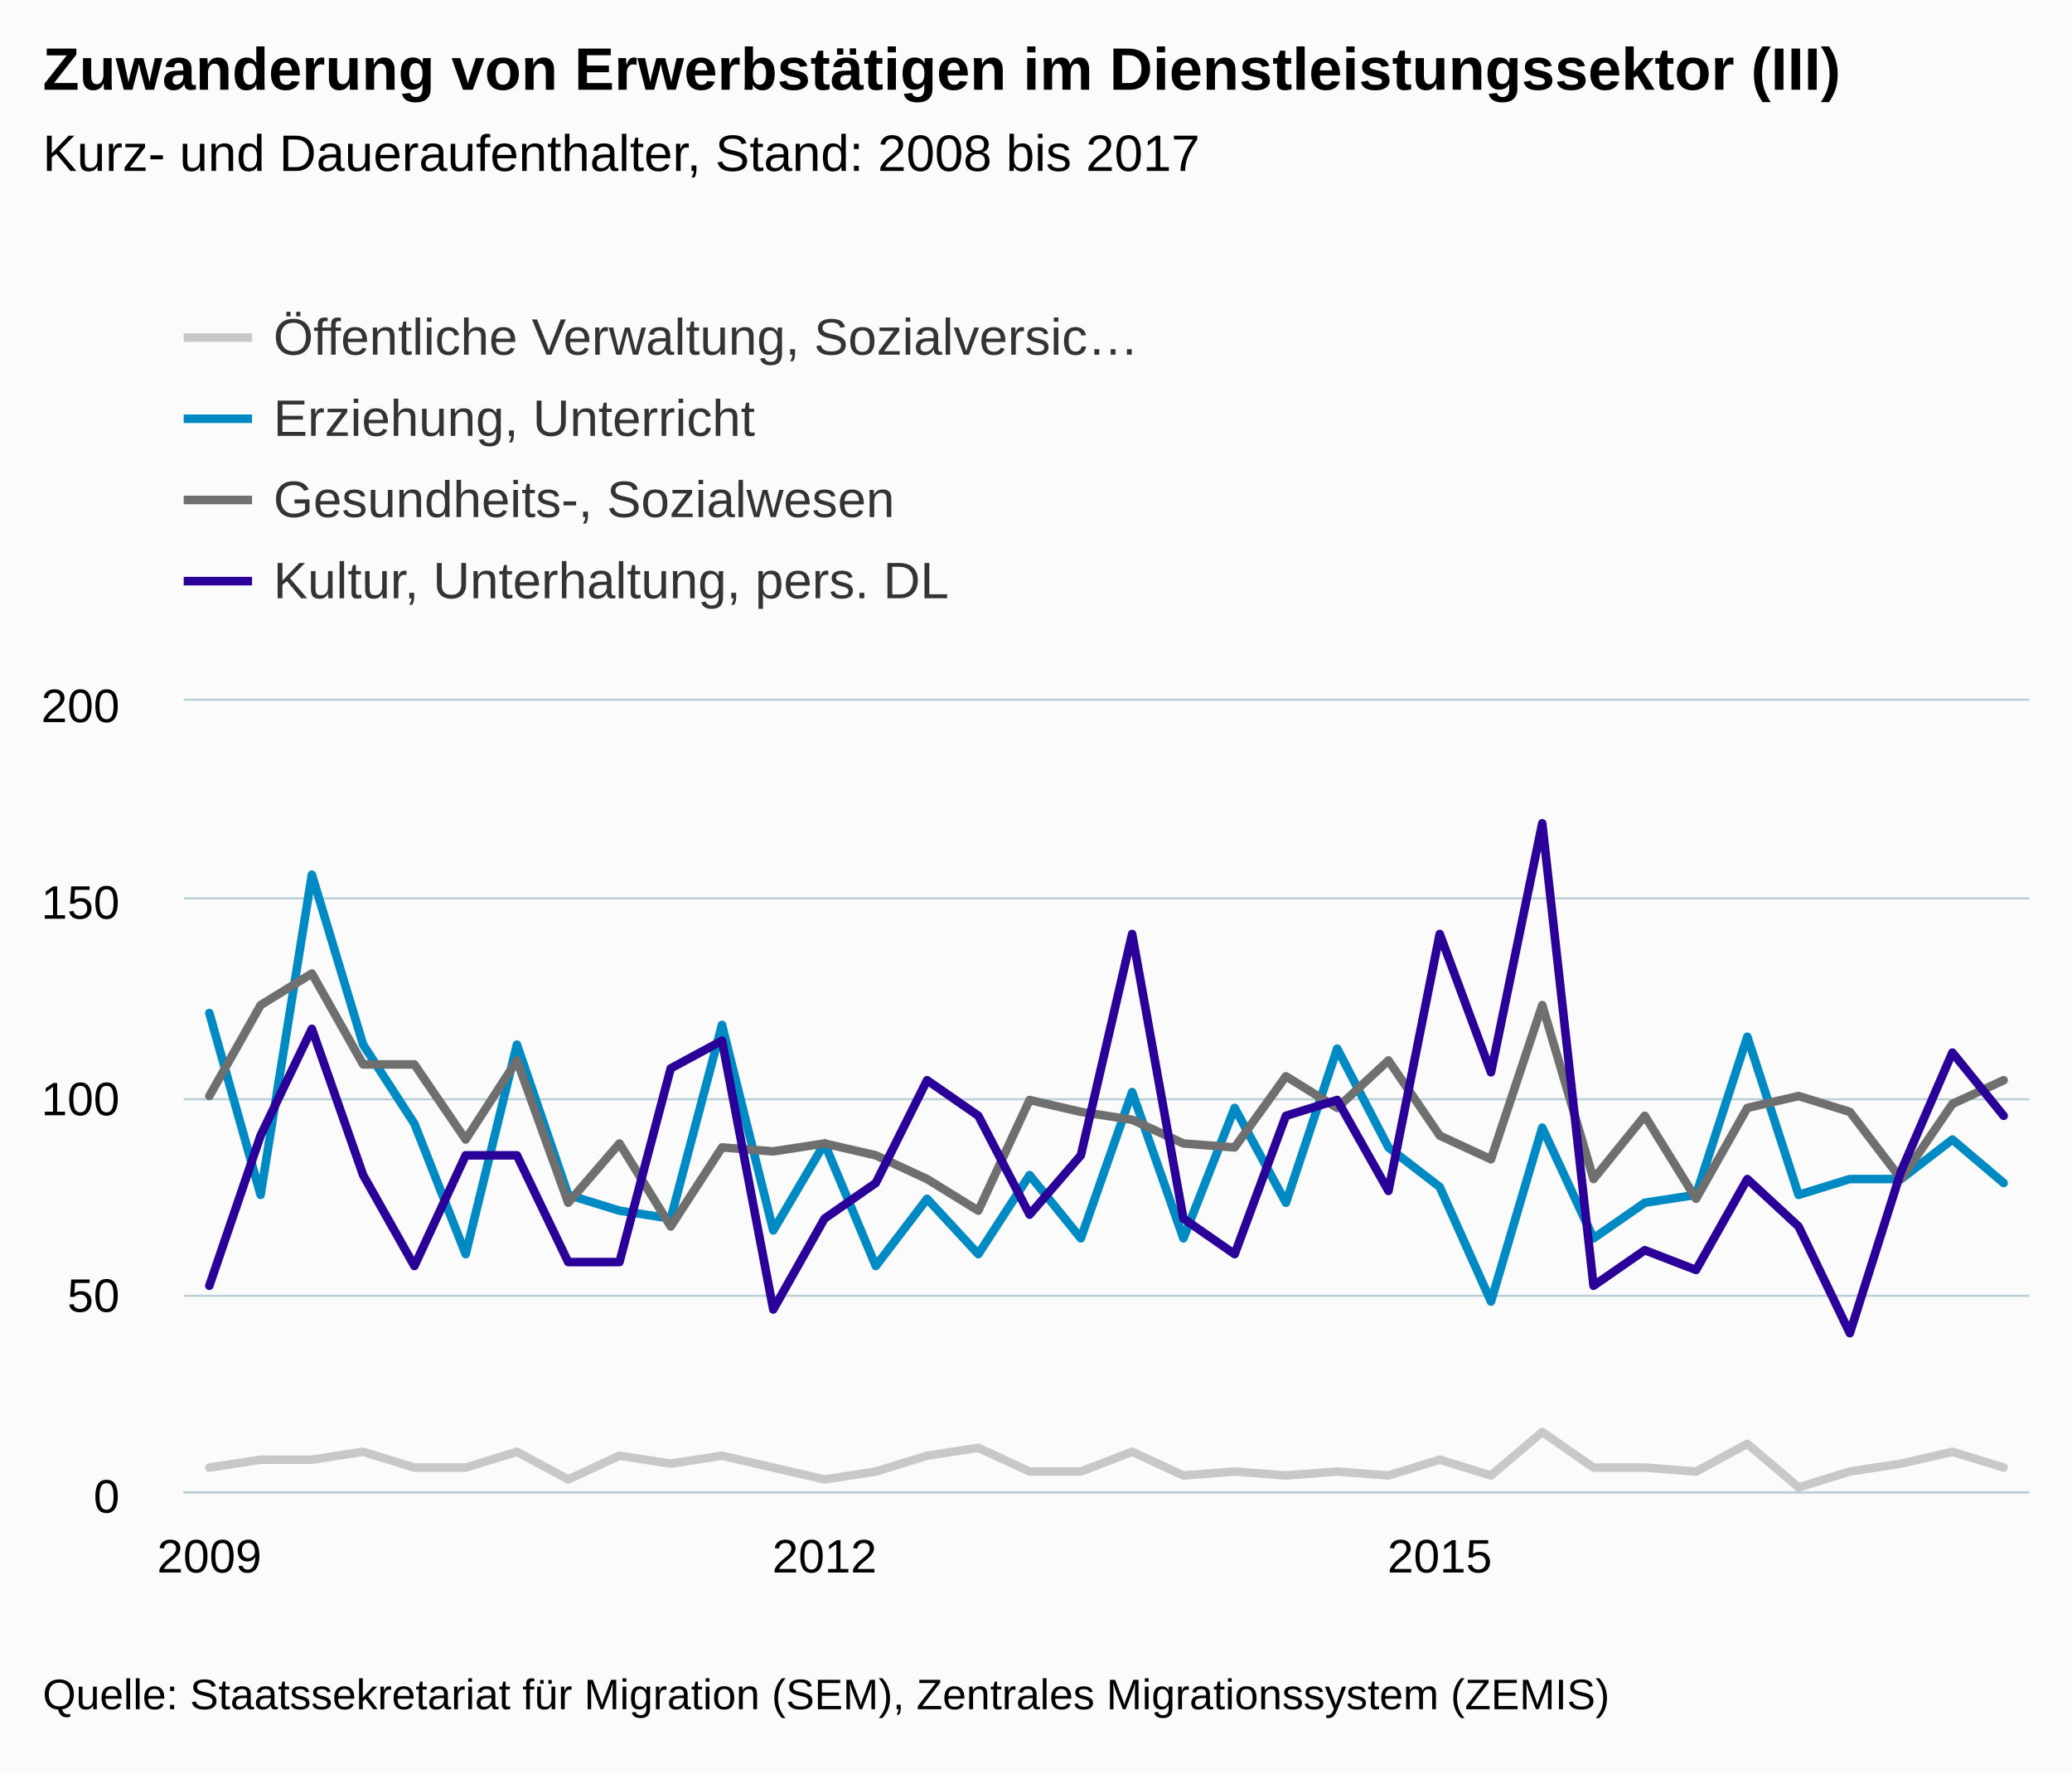
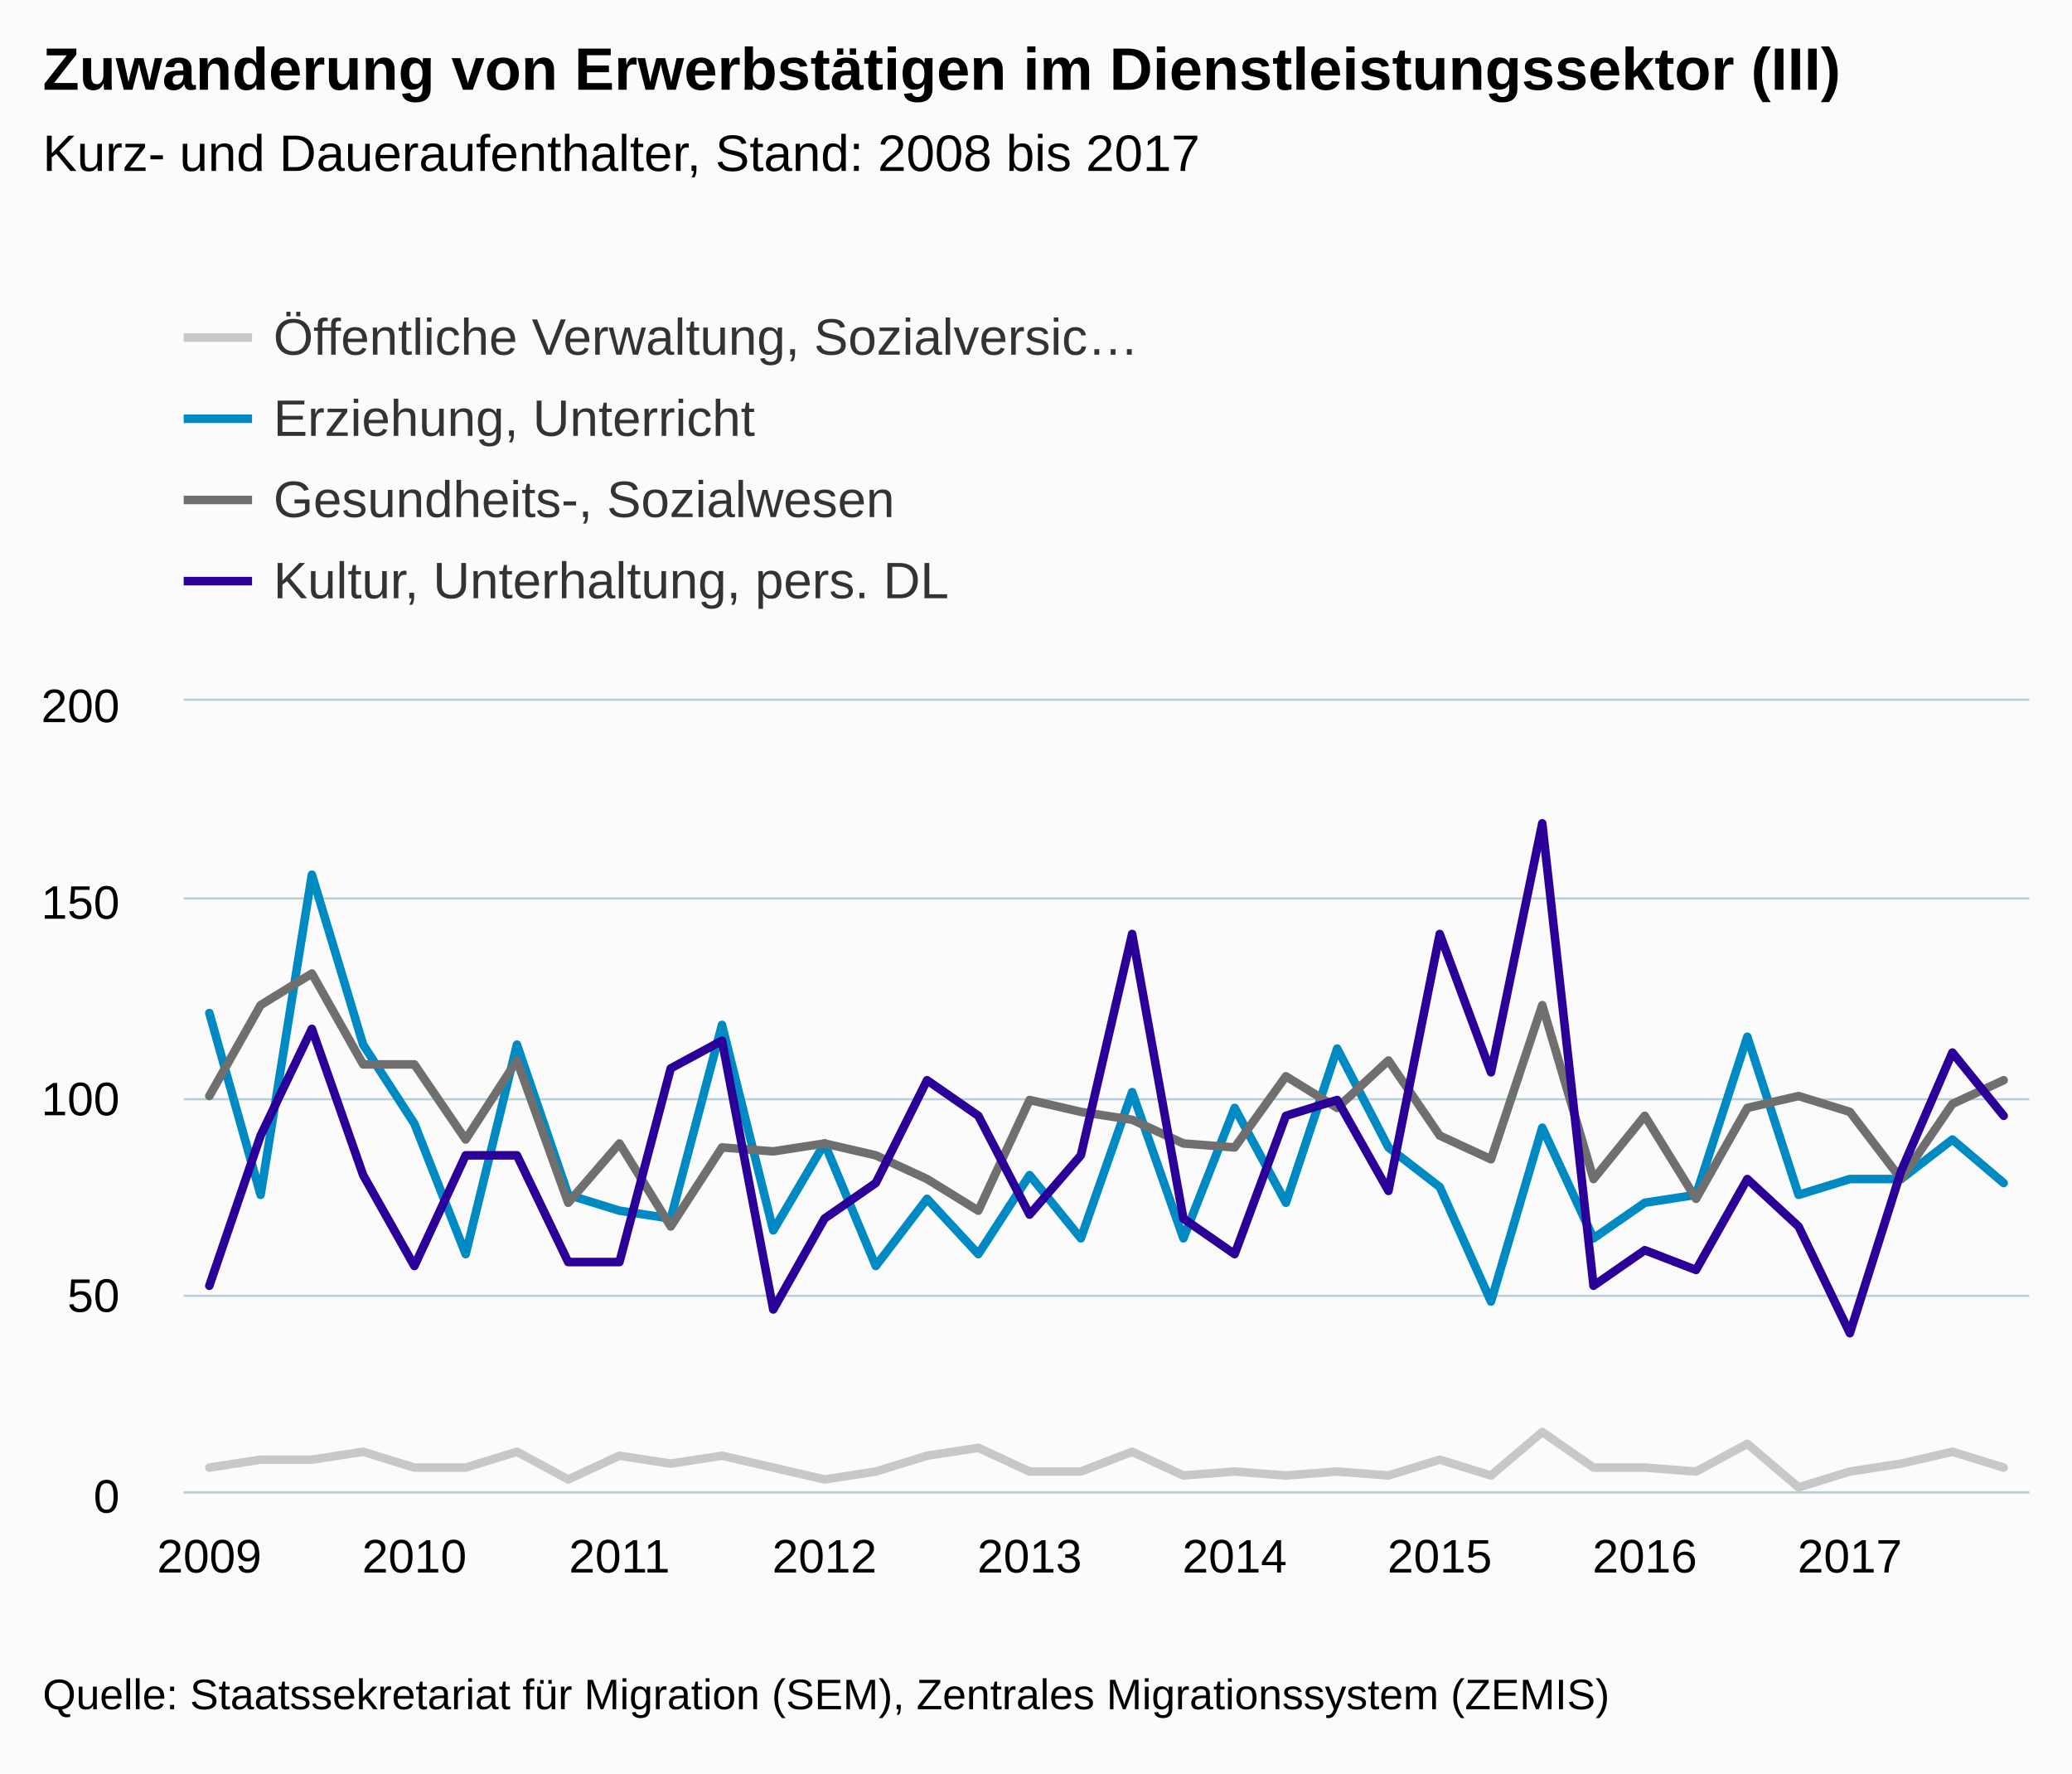
<svg xmlns="http://www.w3.org/2000/svg" version="1.1" class="highcharts-root" style="font-family:arial;font-size:12px;" viewBox="0 0 485 415">
  <defs>
    <clipPath>
      <rect x="0" y="0" width="432" height="185" fill="none" />
    </clipPath>
    <clipPath id="a">
      <rect x="0" y="0" width="432" height="185" fill="none" />
    </clipPath>
  </defs>
  <rect fill="#fbfbfb" class="highcharts-background" x="0" y="0" width="485" height="415" rx="0" ry="0" />
  <rect fill="none" class="highcharts-plot-background" x="43" y="164" width="432" height="185" />
  <g class="highcharts-pane-group" />
  <g class="highcharts-grid highcharts-xaxis-grid ">
    <path fill="none" class="highcharts-grid-line" d="M 48.5 164 L 48.5 349" opacity="1" />
+     <path fill="none" class="highcharts-grid-line" d="M 96.5 164 L 96.5 349" opacity="1" />
+     <path fill="none" class="highcharts-grid-line" d="M 144.5 164 L 144.5 349" opacity="1" />
    <path fill="none" class="highcharts-grid-line" d="M 192.5 164 L 192.5 349" opacity="1" />
+     <path fill="none" class="highcharts-grid-line" d="M 240.5 164 L 240.5 349" opacity="1" />
+     <path fill="none" class="highcharts-grid-line" d="M 288.5 164 L 288.5 349" opacity="1" />
    <path fill="none" class="highcharts-grid-line" d="M 336.5 164 L 336.5 349" opacity="1" />
+     <path fill="none" class="highcharts-grid-line" d="M 384.5 164 L 384.5 349" opacity="1" />
+     <path fill="none" class="highcharts-grid-line" d="M 432.5 164 L 432.5 349" opacity="1" />
  </g>
  <g class="highcharts-grid highcharts-yaxis-grid ">
    <path fill="none" stroke="#B9CFD7" stroke-width="0.5" class="highcharts-grid-line" d="M 43 349.25 L 475 349.25" opacity="1" />
    <path fill="none" stroke="#B9CFD7" stroke-width="0.5" class="highcharts-grid-line" d="M 43 303.25 L 475 303.25" opacity="1" />
    <path fill="none" stroke="#B9CFD7" stroke-width="0.5" class="highcharts-grid-line" d="M 43 257.25 L 475 257.25" opacity="1" />
    <path fill="none" stroke="#B9CFD7" stroke-width="0.5" class="highcharts-grid-line" d="M 43 210.25 L 475 210.25" opacity="1" />
    <path fill="none" stroke="#B9CFD7" stroke-width="0.5" class="highcharts-grid-line" d="M 43 163.75 L 475 163.75" opacity="1" />
  </g>
  <rect fill="none" class="highcharts-plot-border" x="43" y="164" width="432" height="185" />
  <g class="highcharts-axis highcharts-xaxis ">
    <path fill="none" class="highcharts-axis-line" stroke="#B9CFD7" stroke-width="0.5" d="M 43 349.25 L 475 349.25" />
  </g>
  <g class="highcharts-axis highcharts-yaxis ">
    <path fill="none" class="highcharts-axis-line" d="M 43 164 L 43 349" />
  </g>
  <g class="highcharts-series-group">
    <g class="highcharts-series highcharts-series-0 highcharts-line-series highcharts-color-undefined " transform="translate(43,164) scale(1 1)" clip-path="url(#a)">
      <path fill="none" d="M 6 179.45 L 18 177.6 L 30 177.6 L 42 175.75 L 54 179.45 L 66 179.45 L 78 175.75 L 90 182.225 L 102 176.675 L 114 178.525 L 126 176.675 L 138 179.45 L 150 182.225 L 162 180.375 L 174 176.675 L 186 174.825 L 198 180.375 L 210 180.375 L 222 175.75 L 234 181.3 L 246 180.375 L 258 181.3 L 270 180.375 L 282 181.3 L 294 177.6 L 306 181.3 L 318 171.125 L 330 179.45 L 342 179.45 L 354 180.375 L 366 173.9 L 378 184.075 L 390 180.375 L 402 178.525 L 414 175.75 L 426 179.45" class="highcharts-graph" stroke="#C8C8C8" stroke-width="2" stroke-linejoin="round" stroke-linecap="round" />
    </g>
    <g class="highcharts-markers highcharts-series-0 highcharts-line-series highcharts-color-undefined " transform="translate(43,164) scale(1 1)" clip-path="none" />
    <g class="highcharts-series highcharts-series-1 highcharts-line-series highcharts-color-undefined " transform="translate(43,164) scale(1 1)" clip-path="url(#a)">
      <path fill="none" d="M 6 73.075 L 18 115.625 L 30 40.7 L 42 80.475 L 54 98.975 L 66 129.5 L 78 80.475 L 90 115.625 L 102 119.325 L 114 121.175 L 126 75.85 L 138 123.95 L 150 103.6 L 162 132.275 L 174 116.55 L 186 129.5 L 198 111 L 210 125.8 L 222 91.575 L 234 125.8 L 246 95.275 L 258 117.475 L 270 81.4 L 282 104.525 L 294 113.775 L 306 140.6 L 318 99.9 L 330 125.8 L 342 117.475 L 354 115.625 L 366 78.625 L 378 115.625 L 390 111.925 L 402 111.925 L 414 102.675 L 426 112.85" class="highcharts-graph" stroke="#008AC3" stroke-width="2" stroke-linejoin="round" stroke-linecap="round" />
    </g>
    <g class="highcharts-markers highcharts-series-1 highcharts-line-series highcharts-color-undefined " transform="translate(43,164) scale(1 1)" clip-path="none" />
    <g class="highcharts-series highcharts-series-2 highcharts-line-series highcharts-color-undefined " transform="translate(43,164) scale(1 1)" clip-path="url(#a)">
      <path fill="none" d="M 6 92.5 L 18 71.225 L 30 63.825 L 42 85.1 L 54 85.1 L 66 102.675 L 78 84.175 L 90 117.475 L 102 103.6 L 114 123.025 L 126 104.525 L 138 105.45 L 150 103.6 L 162 106.375 L 174 111.925 L 186 119.325 L 198 93.425 L 210 96.2 L 222 98.05 L 234 103.6 L 246 104.525 L 258 87.875 L 270 95.275 L 282 84.175 L 294 101.75 L 306 107.3 L 318 71.225 L 330 111.925 L 342 97.125 L 354 116.55 L 366 95.275 L 378 92.5 L 390 96.2 L 402 111.925 L 414 94.35 L 426 88.8" class="highcharts-graph" stroke="#6F6F6F" stroke-width="2" stroke-linejoin="round" stroke-linecap="round" />
    </g>
    <g class="highcharts-markers highcharts-series-2 highcharts-line-series highcharts-color-undefined " transform="translate(43,164) scale(1 1)" clip-path="none" />
    <g class="highcharts-series highcharts-series-3 highcharts-line-series highcharts-color-undefined " transform="translate(43,164) scale(1 1)" clip-path="url(#a)">
      <path fill="none" d="M 6 136.9 L 18 101.75 L 30 76.775 L 42 111 L 54 132.275 L 66 106.375 L 78 106.375 L 90 131.35 L 102 131.35 L 114 86.025 L 126 79.55 L 138 142.45 L 150 121.175 L 162 112.85 L 174 88.8 L 186 97.125 L 198 120.25 L 210 106.375 L 222 54.575 L 234 121.175 L 246 129.5 L 258 97.125 L 270 93.425 L 282 114.7 L 294 54.575 L 306 86.95 L 318 28.675 L 330 136.9 L 342 128.575 L 354 133.2 L 366 111.925 L 378 123.025 L 390 148 L 402 110.075 L 414 82.325 L 426 97.125" class="highcharts-graph" stroke="#2B0099" stroke-width="2" stroke-linejoin="round" stroke-linecap="round" />
    </g>
    <g class="highcharts-markers highcharts-series-3 highcharts-line-series highcharts-color-undefined " transform="translate(43,164) scale(1 1)" clip-path="none" />
  </g>
  <text x="10" text-anchor="start" class="highcharts-title" style="color:#000000;font-size:14px;font-weight:bold;fill:#000000;" y="21">
    <tspan>Zuwanderung von Erwerbstätigen im Dienstleistungssektor (III)</tspan>
  </text>
  <text x="10" text-anchor="start" class="highcharts-subtitle" style="color:#000000;font-size:12px;font-weight:normal;font-family:arial;fill:#000000;" y="40">
    <tspan>Kurz- und Daueraufenthalter, Stand: 2008 bis 2017</tspan>
  </text>
  <g class="highcharts-legend" transform="translate(35,65)">
    <rect fill="none" class="highcharts-legend-box" rx="0" ry="0" x="0" y="0" width="246" height="87" visibility="visible" />
    <g>
      <g>
        <g class="highcharts-legend-item highcharts-line-series highcharts-color-undefined highcharts-series-0" transform="translate(8,3)">
          <path fill="none" d="M 0 11 L 16 11" class="highcharts-graph" stroke="#C8C8C8" stroke-width="2" />
          <text x="21" style="color:#333333;font-size:12px;font-weight:normal;cursor:pointer;fill:#333333;" text-anchor="start" y="15">
            <tspan>Öffentliche Verwaltung, Sozialversic…</tspan>
          </text>
        </g>
        <g class="highcharts-legend-item highcharts-line-series highcharts-color-undefined highcharts-series-1" transform="translate(8,22)">
          <path fill="none" d="M 0 11 L 16 11" class="highcharts-graph" stroke="#008AC3" stroke-width="2" />
          <text x="21" y="15" style="color:#333333;font-size:12px;font-weight:normal;cursor:pointer;fill:#333333;" text-anchor="start">
            <tspan>Erziehung, Unterricht</tspan>
          </text>
        </g>
        <g class="highcharts-legend-item highcharts-line-series highcharts-color-undefined highcharts-series-2" transform="translate(8,41)">
          <path fill="none" d="M 0 11 L 16 11" class="highcharts-graph" stroke="#6F6F6F" stroke-width="2" />
          <text x="21" y="15" style="color:#333333;font-size:12px;font-weight:normal;cursor:pointer;fill:#333333;" text-anchor="start">
            <tspan>Gesundheits-, Sozialwesen</tspan>
          </text>
        </g>
        <g class="highcharts-legend-item highcharts-line-series highcharts-color-undefined highcharts-series-3" transform="translate(8,60)">
          <path fill="none" d="M 0 11 L 16 11" class="highcharts-graph" stroke="#2B0099" stroke-width="2" />
          <text x="21" y="15" style="color:#333333;font-size:12px;font-weight:normal;cursor:pointer;fill:#333333;" text-anchor="start">
            <tspan>Kultur, Unterhaltung, pers. DL</tspan>
          </text>
        </g>
      </g>
    </g>
  </g>
  <g class="highcharts-axis-labels highcharts-xaxis-labels ">
    <text x="49" style="color:#000000;cursor:default;font-size:11px;fill:#000000;" text-anchor="middle" transform="translate(0,0)" y="368" opacity="1">
-       <tspan>2009</tspan>
+       2009
+     </text>
+     <text x="97" style="color:#000000;cursor:default;font-size:11px;fill:#000000;" text-anchor="middle" transform="translate(0,0)" y="368" opacity="1">
+       2010
+     </text>
+     <text x="145" style="color:#000000;cursor:default;font-size:11px;fill:#000000;" text-anchor="middle" transform="translate(0,0)" y="368" opacity="1">
+       2011
    </text>
    <text x="193" style="color:#000000;cursor:default;font-size:11px;fill:#000000;" text-anchor="middle" transform="translate(0,0)" y="368" opacity="1">
-       <tspan>2012</tspan>
+       2012
+     </text>
+     <text x="241" style="color:#000000;cursor:default;font-size:11px;fill:#000000;" text-anchor="middle" transform="translate(0,0)" y="368" opacity="1">
+       2013
+     </text>
+     <text x="289" style="color:#000000;cursor:default;font-size:11px;fill:#000000;" text-anchor="middle" transform="translate(0,0)" y="368" opacity="1">
+       2014
    </text>
    <text x="337" style="color:#000000;cursor:default;font-size:11px;fill:#000000;" text-anchor="middle" transform="translate(0,0)" y="368" opacity="1">
-       <tspan>2015</tspan>
+       2015
+     </text>
+     <text x="385" style="color:#000000;cursor:default;font-size:11px;fill:#000000;" text-anchor="middle" transform="translate(0,0)" y="368" opacity="1">
+       2016
+     </text>
+     <text x="433" style="color:#000000;cursor:default;font-size:11px;fill:#000000;" text-anchor="middle" transform="translate(0,0)" y="368" opacity="1">
+       2017
    </text>
  </g>
  <g class="highcharts-axis-labels highcharts-yaxis-labels ">
    <text x="28" style="color:#000000;cursor:default;font-size:11px;fill:#000000;" text-anchor="end" transform="translate(0,0)" y="354" opacity="1">
      <tspan>0</tspan>
    </text>
    <text x="28" style="color:#000000;cursor:default;font-size:11px;fill:#000000;" text-anchor="end" transform="translate(0,0)" y="307" opacity="1">
      <tspan>50</tspan>
    </text>
    <text x="28" style="color:#000000;cursor:default;font-size:11px;fill:#000000;" text-anchor="end" transform="translate(0,0)" y="261" opacity="1">
      <tspan>100</tspan>
    </text>
    <text x="28" style="color:#000000;cursor:default;font-size:11px;fill:#000000;" text-anchor="end" transform="translate(0,0)" y="215" opacity="1">
      <tspan>150</tspan>
    </text>
    <text x="28" style="color:#000000;cursor:default;font-size:11px;fill:#000000;" text-anchor="end" transform="translate(0,0)" y="169" opacity="1">
      <tspan>200</tspan>
    </text>
  </g>
  <text x="10" class="highcharts-credits" text-anchor="start" style="cursor:default;color:#000000;font-size:10px;fill:#000000;" y="400">
    <tspan>Quelle: Staatssekretariat für Migration (SEM), Zentrales Migrationssystem (ZEMIS)</tspan>
  </text>
</svg>
